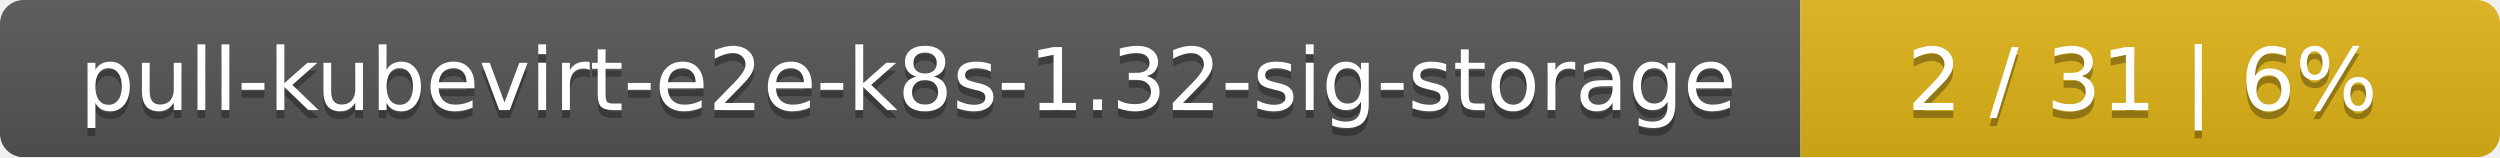
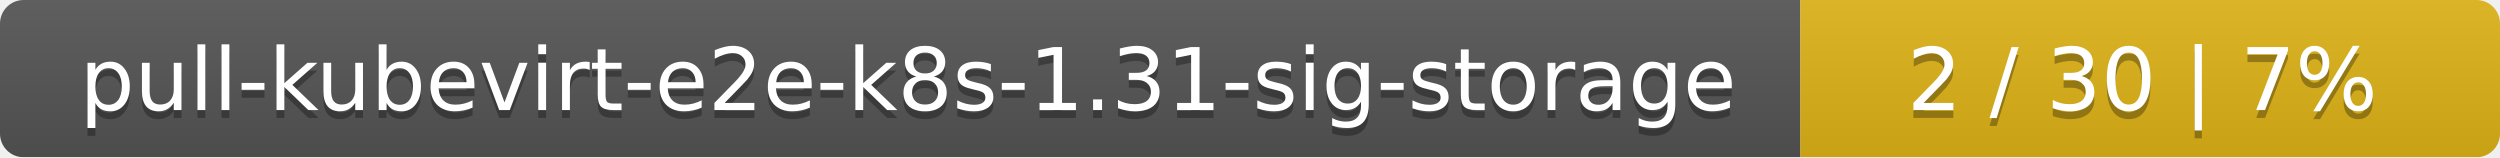
<svg xmlns="http://www.w3.org/2000/svg" width="318" height="20">
  <linearGradient id="smooth" x2="0" y2="100%">
    <stop offset="0" stop-color="#bbb" stop-opacity=".1" />
    <stop offset="1" stop-opacity=".1" />
  </linearGradient>
  <mask id="round">
    <rect width="318" height="20" rx="3" fill="#fff" />
  </mask>
  <g mask="url(#round)">
    <rect width="229" height="20" fill="#555" />
    <rect x="229" width="89" height="20" fill="#dfb317" />
    <rect width="318" height="20" fill="url(#smooth)" />
  </g>
  <g fill="#fff" text-anchor="middle" font-family="DejaVu Sans,Verdana,Geneva,sans-serif" font-size="11">
-     <text x="115.5" y="15" fill="#010101" fill-opacity=".3">pull-kubevirt-e2e-k8s-1.32-sig-storage</text>
-     <text x="115.5" y="14">pull-kubevirt-e2e-k8s-1.32-sig-storage</text>
-     <text x="272.5" y="15" fill="#010101" fill-opacity=".3">2 / 31    |    6%</text>
-     <text x="272.5" y="14">2 / 31    |    6%</text>
+     <text x="115.5" y="15" fill="#010101" fill-opacity=".3">pull-kubevirt-e2e-k8s-1.31-sig-storage</text>
+     <text x="115.5" y="14">pull-kubevirt-e2e-k8s-1.31-sig-storage</text>
+     <text x="272.5" y="15" fill="#010101" fill-opacity=".3">2 / 30    |    7%</text>
+     <text x="272.5" y="14">2 / 30    |    7%</text>
  </g>
</svg>
